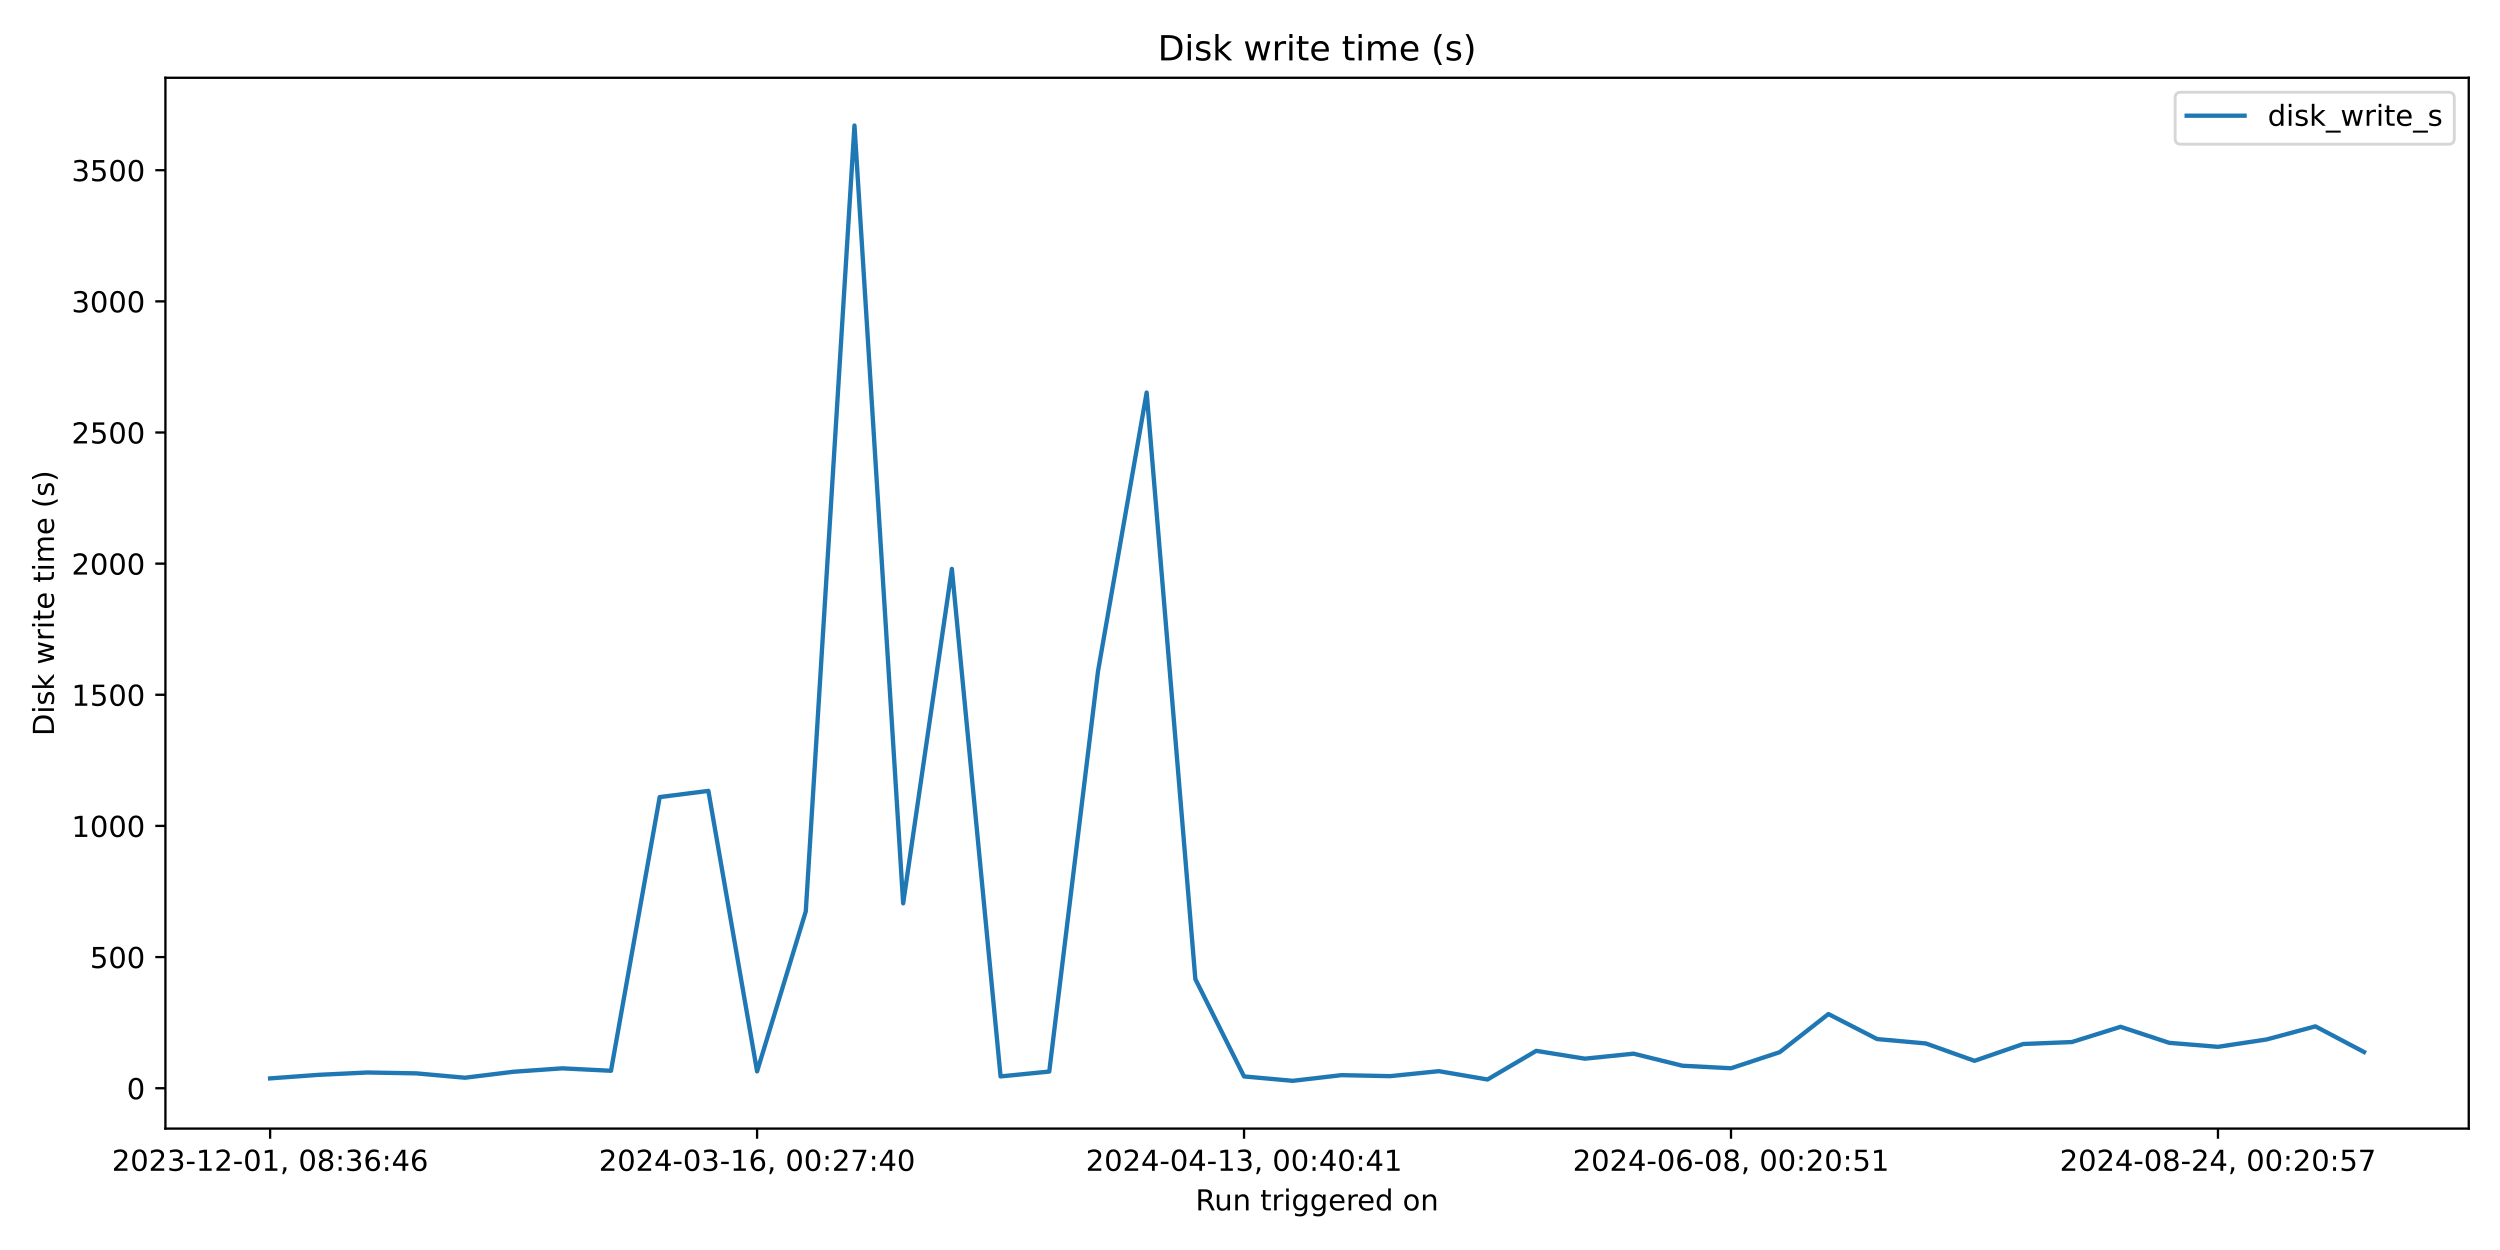
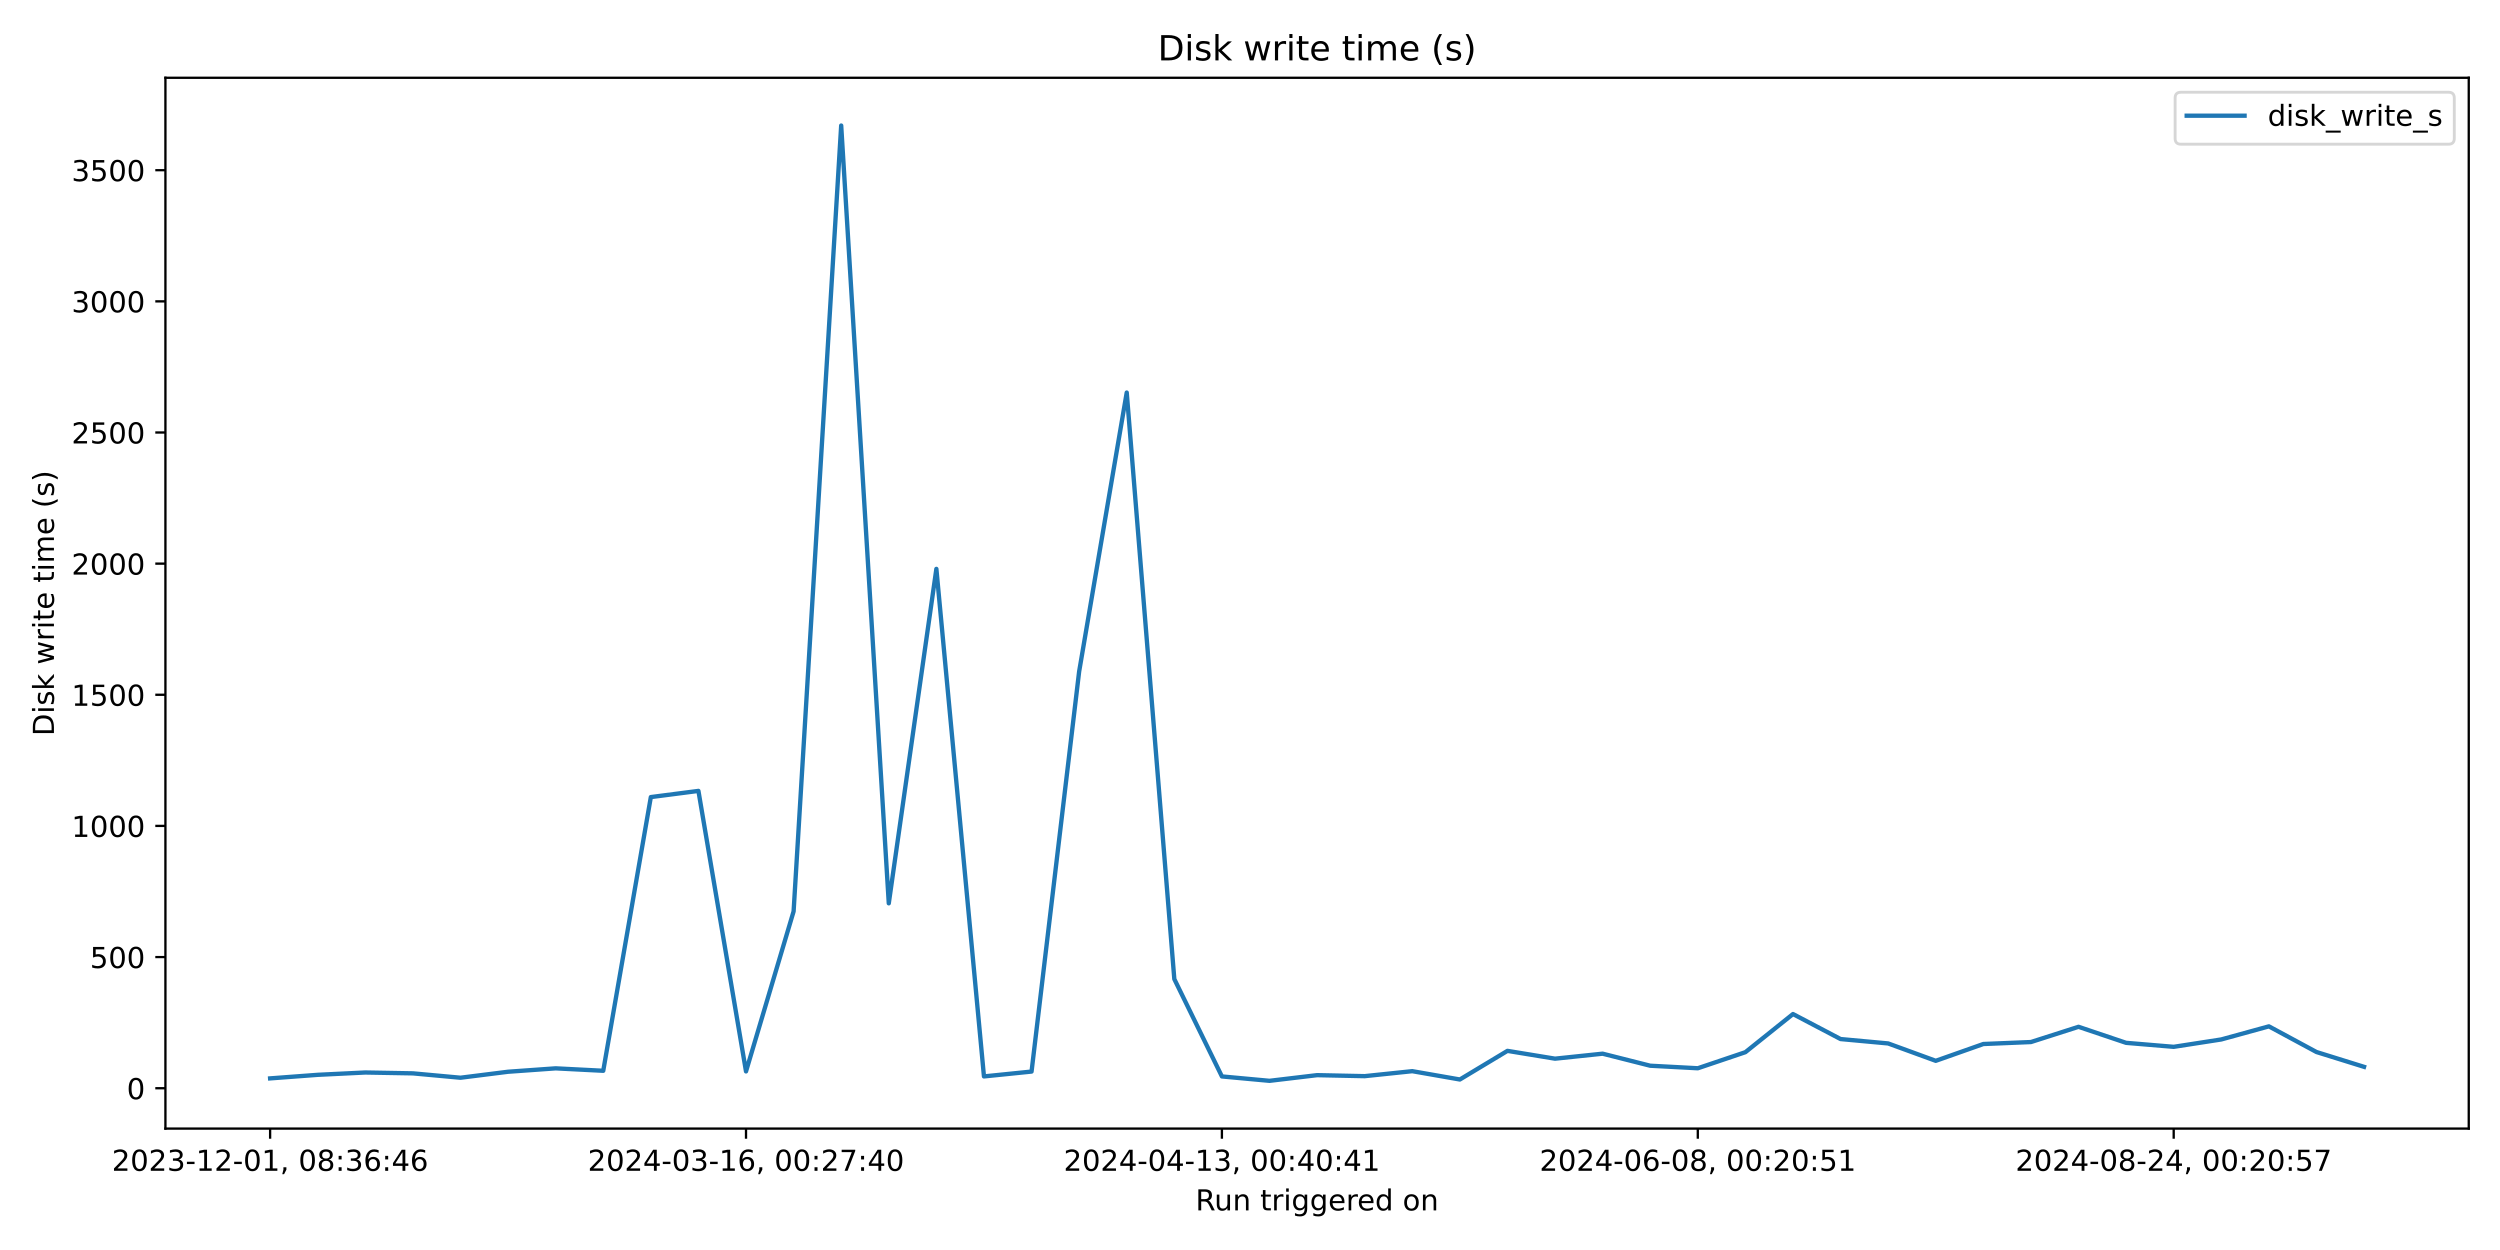
<svg xmlns="http://www.w3.org/2000/svg" xmlns:xlink="http://www.w3.org/1999/xlink" width="864pt" height="432pt" viewBox="0 0 864 432" version="1.1">
  <defs>
    <style type="text/css">*{stroke-linejoin: round; stroke-linecap: butt}</style>
  </defs>
  <g id="figure_1">
    <g id="patch_1">
      <path d="M 0 432  L 864 432  L 864 0  L 0 0  z " style="fill: #ffffff" />
    </g>
    <g id="axes_1">
      <g id="patch_2">
        <path d="M 57.17 390.04  L 853.2 390.04  L 853.2 26.88  L 57.17 26.88  z " style="fill: #ffffff" />
      </g>
      <g id="matplotlib.axis_1">
        <g id="xtick_1">
          <g id="line2d_1">
            <defs>
-               <path id="mf4e1222b79" d="M 0 0  L 0 3.5  " style="stroke: #000000; stroke-width: 0.8" />
+               <path id="m72804f4f0f" d="M 0 0  L 0 3.5  " style="stroke: #000000; stroke-width: 0.8" />
            </defs>
            <g>
-               <use xlink:href="#mf4e1222b79" x="93.353" y="390.04" style="stroke: #000000; stroke-width: 0.8" />
+               <use xlink:href="#m72804f4f0f" x="93.353" y="390.04" style="stroke: #000000; stroke-width: 0.8" />
            </g>
          </g>
          <g id="text_1">
            <g transform="translate(38.66099 404.6384) scale(0.1 -0.1)">
              <defs>
                <path id="DejaVuSans-32" d="M 1228 531  L 3431 531  L 3431 0  L 469 0  L 469 531  Q 828 903 1448 1529  Q 2069 2156 2228 2338  Q 2531 2678 2651 2914  Q 2772 3150 2772 3378  Q 2772 3750 2511 3984  Q 2250 4219 1831 4219  Q 1534 4219 1204 4116  Q 875 4013 500 3803  L 500 4441  Q 881 4594 1212 4672  Q 1544 4750 1819 4750  Q 2544 4750 2975 4387  Q 3406 4025 3406 3419  Q 3406 3131 3298 2873  Q 3191 2616 2906 2266  Q 2828 2175 2409 1742  Q 1991 1309 1228 531  z " transform="scale(0.015625)" />
                <path id="DejaVuSans-30" d="M 2034 4250  Q 1547 4250 1301 3770  Q 1056 3291 1056 2328  Q 1056 1369 1301 889  Q 1547 409 2034 409  Q 2525 409 2770 889  Q 3016 1369 3016 2328  Q 3016 3291 2770 3770  Q 2525 4250 2034 4250  z M 2034 4750  Q 2819 4750 3233 4129  Q 3647 3509 3647 2328  Q 3647 1150 3233 529  Q 2819 -91 2034 -91  Q 1250 -91 836 529  Q 422 1150 422 2328  Q 422 3509 836 4129  Q 1250 4750 2034 4750  z " transform="scale(0.015625)" />
                <path id="DejaVuSans-33" d="M 2597 2516  Q 3050 2419 3304 2112  Q 3559 1806 3559 1356  Q 3559 666 3084 287  Q 2609 -91 1734 -91  Q 1441 -91 1130 -33  Q 819 25 488 141  L 488 750  Q 750 597 1062 519  Q 1375 441 1716 441  Q 2309 441 2620 675  Q 2931 909 2931 1356  Q 2931 1769 2642 2001  Q 2353 2234 1838 2234  L 1294 2234  L 1294 2753  L 1863 2753  Q 2328 2753 2575 2939  Q 2822 3125 2822 3475  Q 2822 3834 2567 4026  Q 2313 4219 1838 4219  Q 1578 4219 1281 4162  Q 984 4106 628 3988  L 628 4550  Q 988 4650 1302 4700  Q 1616 4750 1894 4750  Q 2613 4750 3031 4423  Q 3450 4097 3450 3541  Q 3450 3153 3228 2886  Q 3006 2619 2597 2516  z " transform="scale(0.015625)" />
                <path id="DejaVuSans-2d" d="M 313 2009  L 1997 2009  L 1997 1497  L 313 1497  L 313 2009  z " transform="scale(0.015625)" />
                <path id="DejaVuSans-31" d="M 794 531  L 1825 531  L 1825 4091  L 703 3866  L 703 4441  L 1819 4666  L 2450 4666  L 2450 531  L 3481 531  L 3481 0  L 794 0  L 794 531  z " transform="scale(0.015625)" />
                <path id="DejaVuSans-2c" d="M 750 794  L 1409 794  L 1409 256  L 897 -744  L 494 -744  L 750 256  L 750 794  z " transform="scale(0.015625)" />
                <path id="DejaVuSans-20" transform="scale(0.015625)" />
                <path id="DejaVuSans-38" d="M 2034 2216  Q 1584 2216 1326 1975  Q 1069 1734 1069 1313  Q 1069 891 1326 650  Q 1584 409 2034 409  Q 2484 409 2743 651  Q 3003 894 3003 1313  Q 3003 1734 2745 1975  Q 2488 2216 2034 2216  z M 1403 2484  Q 997 2584 770 2862  Q 544 3141 544 3541  Q 544 4100 942 4425  Q 1341 4750 2034 4750  Q 2731 4750 3128 4425  Q 3525 4100 3525 3541  Q 3525 3141 3298 2862  Q 3072 2584 2669 2484  Q 3125 2378 3379 2068  Q 3634 1759 3634 1313  Q 3634 634 3220 271  Q 2806 -91 2034 -91  Q 1263 -91 848 271  Q 434 634 434 1313  Q 434 1759 690 2068  Q 947 2378 1403 2484  z M 1172 3481  Q 1172 3119 1398 2916  Q 1625 2713 2034 2713  Q 2441 2713 2670 2916  Q 2900 3119 2900 3481  Q 2900 3844 2670 4047  Q 2441 4250 2034 4250  Q 1625 4250 1398 4047  Q 1172 3844 1172 3481  z " transform="scale(0.015625)" />
                <path id="DejaVuSans-3a" d="M 750 794  L 1409 794  L 1409 0  L 750 0  L 750 794  z M 750 3309  L 1409 3309  L 1409 2516  L 750 2516  L 750 3309  z " transform="scale(0.015625)" />
                <path id="DejaVuSans-36" d="M 2113 2584  Q 1688 2584 1439 2293  Q 1191 2003 1191 1497  Q 1191 994 1439 701  Q 1688 409 2113 409  Q 2538 409 2786 701  Q 3034 994 3034 1497  Q 3034 2003 2786 2293  Q 2538 2584 2113 2584  z M 3366 4563  L 3366 3988  Q 3128 4100 2886 4159  Q 2644 4219 2406 4219  Q 1781 4219 1451 3797  Q 1122 3375 1075 2522  Q 1259 2794 1537 2939  Q 1816 3084 2150 3084  Q 2853 3084 3261 2657  Q 3669 2231 3669 1497  Q 3669 778 3244 343  Q 2819 -91 2113 -91  Q 1303 -91 875 529  Q 447 1150 447 2328  Q 447 3434 972 4092  Q 1497 4750 2381 4750  Q 2619 4750 2861 4703  Q 3103 4656 3366 4563  z " transform="scale(0.015625)" />
                <path id="DejaVuSans-34" d="M 2419 4116  L 825 1625  L 2419 1625  L 2419 4116  z M 2253 4666  L 3047 4666  L 3047 1625  L 3713 1625  L 3713 1100  L 3047 1100  L 3047 0  L 2419 0  L 2419 1100  L 313 1100  L 313 1709  L 2253 4666  z " transform="scale(0.015625)" />
              </defs>
              <use xlink:href="#DejaVuSans-32" />
              <use xlink:href="#DejaVuSans-30" x="63.623" />
              <use xlink:href="#DejaVuSans-32" x="127.246" />
              <use xlink:href="#DejaVuSans-33" x="190.869" />
              <use xlink:href="#DejaVuSans-2d" x="254.492" />
              <use xlink:href="#DejaVuSans-31" x="290.576" />
              <use xlink:href="#DejaVuSans-32" x="354.199" />
              <use xlink:href="#DejaVuSans-2d" x="417.822" />
              <use xlink:href="#DejaVuSans-30" x="453.906" />
              <use xlink:href="#DejaVuSans-31" x="517.529" />
              <use xlink:href="#DejaVuSans-2c" x="581.152" />
              <use xlink:href="#DejaVuSans-20" x="612.939" />
              <use xlink:href="#DejaVuSans-30" x="644.727" />
              <use xlink:href="#DejaVuSans-38" x="708.35" />
              <use xlink:href="#DejaVuSans-3a" x="771.973" />
              <use xlink:href="#DejaVuSans-33" x="805.664" />
              <use xlink:href="#DejaVuSans-36" x="869.287" />
              <use xlink:href="#DejaVuSans-3a" x="932.91" />
              <use xlink:href="#DejaVuSans-34" x="966.602" />
              <use xlink:href="#DejaVuSans-36" x="1030.225" />
            </g>
          </g>
        </g>
        <g id="xtick_2">
          <g id="line2d_2">
            <g>
-               <use xlink:href="#mf4e1222b79" x="261.647" y="390.04" style="stroke: #000000; stroke-width: 0.8" />
+               <use xlink:href="#m72804f4f0f" x="257.822" y="390.04" style="stroke: #000000; stroke-width: 0.8" />
            </g>
          </g>
          <g id="text_2">
-             <g transform="translate(206.9549 404.6384) scale(0.1 -0.1)">
+             <g transform="translate(203.13 404.6384) scale(0.1 -0.1)">
              <defs>
                <path id="DejaVuSans-37" d="M 525 4666  L 3525 4666  L 3525 4397  L 1831 0  L 1172 0  L 2766 4134  L 525 4134  L 525 4666  z " transform="scale(0.015625)" />
              </defs>
              <use xlink:href="#DejaVuSans-32" />
              <use xlink:href="#DejaVuSans-30" x="63.623" />
              <use xlink:href="#DejaVuSans-32" x="127.246" />
              <use xlink:href="#DejaVuSans-34" x="190.869" />
              <use xlink:href="#DejaVuSans-2d" x="254.492" />
              <use xlink:href="#DejaVuSans-30" x="290.576" />
              <use xlink:href="#DejaVuSans-33" x="354.199" />
              <use xlink:href="#DejaVuSans-2d" x="417.822" />
              <use xlink:href="#DejaVuSans-31" x="453.906" />
              <use xlink:href="#DejaVuSans-36" x="517.529" />
              <use xlink:href="#DejaVuSans-2c" x="581.152" />
              <use xlink:href="#DejaVuSans-20" x="612.939" />
              <use xlink:href="#DejaVuSans-30" x="644.727" />
              <use xlink:href="#DejaVuSans-30" x="708.35" />
              <use xlink:href="#DejaVuSans-3a" x="771.973" />
              <use xlink:href="#DejaVuSans-32" x="805.664" />
              <use xlink:href="#DejaVuSans-37" x="869.287" />
              <use xlink:href="#DejaVuSans-3a" x="932.91" />
              <use xlink:href="#DejaVuSans-34" x="966.602" />
              <use xlink:href="#DejaVuSans-30" x="1030.225" />
            </g>
          </g>
        </g>
        <g id="xtick_3">
          <g id="line2d_3">
            <g>
-               <use xlink:href="#mf4e1222b79" x="429.941" y="390.04" style="stroke: #000000; stroke-width: 0.8" />
+               <use xlink:href="#m72804f4f0f" x="422.291" y="390.04" style="stroke: #000000; stroke-width: 0.8" />
            </g>
          </g>
          <g id="text_3">
-             <g transform="translate(375.2487 404.6384) scale(0.1 -0.1)">
+             <g transform="translate(367.599 404.6384) scale(0.1 -0.1)">
              <use xlink:href="#DejaVuSans-32" />
              <use xlink:href="#DejaVuSans-30" x="63.623" />
              <use xlink:href="#DejaVuSans-32" x="127.246" />
              <use xlink:href="#DejaVuSans-34" x="190.869" />
              <use xlink:href="#DejaVuSans-2d" x="254.492" />
              <use xlink:href="#DejaVuSans-30" x="290.576" />
              <use xlink:href="#DejaVuSans-34" x="354.199" />
              <use xlink:href="#DejaVuSans-2d" x="417.822" />
              <use xlink:href="#DejaVuSans-31" x="453.906" />
              <use xlink:href="#DejaVuSans-33" x="517.529" />
              <use xlink:href="#DejaVuSans-2c" x="581.152" />
              <use xlink:href="#DejaVuSans-20" x="612.939" />
              <use xlink:href="#DejaVuSans-30" x="644.727" />
              <use xlink:href="#DejaVuSans-30" x="708.35" />
              <use xlink:href="#DejaVuSans-3a" x="771.973" />
              <use xlink:href="#DejaVuSans-34" x="805.664" />
              <use xlink:href="#DejaVuSans-30" x="869.287" />
              <use xlink:href="#DejaVuSans-3a" x="932.91" />
              <use xlink:href="#DejaVuSans-34" x="966.602" />
              <use xlink:href="#DejaVuSans-31" x="1030.225" />
            </g>
          </g>
        </g>
        <g id="xtick_4">
          <g id="line2d_4">
            <g>
-               <use xlink:href="#mf4e1222b79" x="598.235" y="390.04" style="stroke: #000000; stroke-width: 0.8" />
+               <use xlink:href="#m72804f4f0f" x="586.76" y="390.04" style="stroke: #000000; stroke-width: 0.8" />
            </g>
          </g>
          <g id="text_4">
-             <g transform="translate(543.5426 404.6384) scale(0.1 -0.1)">
+             <g transform="translate(532.068 404.6384) scale(0.1 -0.1)">
              <defs>
                <path id="DejaVuSans-35" d="M 691 4666  L 3169 4666  L 3169 4134  L 1269 4134  L 1269 2991  Q 1406 3038 1543 3061  Q 1681 3084 1819 3084  Q 2600 3084 3056 2656  Q 3513 2228 3513 1497  Q 3513 744 3044 326  Q 2575 -91 1722 -91  Q 1428 -91 1123 -41  Q 819 9 494 109  L 494 744  Q 775 591 1075 516  Q 1375 441 1709 441  Q 2250 441 2565 725  Q 2881 1009 2881 1497  Q 2881 1984 2565 2268  Q 2250 2553 1709 2553  Q 1456 2553 1204 2497  Q 953 2441 691 2322  L 691 4666  z " transform="scale(0.015625)" />
              </defs>
              <use xlink:href="#DejaVuSans-32" />
              <use xlink:href="#DejaVuSans-30" x="63.623" />
              <use xlink:href="#DejaVuSans-32" x="127.246" />
              <use xlink:href="#DejaVuSans-34" x="190.869" />
              <use xlink:href="#DejaVuSans-2d" x="254.492" />
              <use xlink:href="#DejaVuSans-30" x="290.576" />
              <use xlink:href="#DejaVuSans-36" x="354.199" />
              <use xlink:href="#DejaVuSans-2d" x="417.822" />
              <use xlink:href="#DejaVuSans-30" x="453.906" />
              <use xlink:href="#DejaVuSans-38" x="517.529" />
              <use xlink:href="#DejaVuSans-2c" x="581.152" />
              <use xlink:href="#DejaVuSans-20" x="612.939" />
              <use xlink:href="#DejaVuSans-30" x="644.727" />
              <use xlink:href="#DejaVuSans-30" x="708.35" />
              <use xlink:href="#DejaVuSans-3a" x="771.973" />
              <use xlink:href="#DejaVuSans-32" x="805.664" />
              <use xlink:href="#DejaVuSans-30" x="869.287" />
              <use xlink:href="#DejaVuSans-3a" x="932.91" />
              <use xlink:href="#DejaVuSans-35" x="966.602" />
              <use xlink:href="#DejaVuSans-31" x="1030.225" />
            </g>
          </g>
        </g>
        <g id="xtick_5">
          <g id="line2d_5">
            <g>
-               <use xlink:href="#mf4e1222b79" x="766.529" y="390.04" style="stroke: #000000; stroke-width: 0.8" />
+               <use xlink:href="#m72804f4f0f" x="751.229" y="390.04" style="stroke: #000000; stroke-width: 0.8" />
            </g>
          </g>
          <g id="text_5">
-             <g transform="translate(711.8365 404.6384) scale(0.1 -0.1)">
+             <g transform="translate(696.537 404.6384) scale(0.1 -0.1)">
              <use xlink:href="#DejaVuSans-32" />
              <use xlink:href="#DejaVuSans-30" x="63.623" />
              <use xlink:href="#DejaVuSans-32" x="127.246" />
              <use xlink:href="#DejaVuSans-34" x="190.869" />
              <use xlink:href="#DejaVuSans-2d" x="254.492" />
              <use xlink:href="#DejaVuSans-30" x="290.576" />
              <use xlink:href="#DejaVuSans-38" x="354.199" />
              <use xlink:href="#DejaVuSans-2d" x="417.822" />
              <use xlink:href="#DejaVuSans-32" x="453.906" />
              <use xlink:href="#DejaVuSans-34" x="517.529" />
              <use xlink:href="#DejaVuSans-2c" x="581.152" />
              <use xlink:href="#DejaVuSans-20" x="612.939" />
              <use xlink:href="#DejaVuSans-30" x="644.727" />
              <use xlink:href="#DejaVuSans-30" x="708.35" />
              <use xlink:href="#DejaVuSans-3a" x="771.973" />
              <use xlink:href="#DejaVuSans-32" x="805.664" />
              <use xlink:href="#DejaVuSans-30" x="869.287" />
              <use xlink:href="#DejaVuSans-3a" x="932.91" />
              <use xlink:href="#DejaVuSans-35" x="966.602" />
              <use xlink:href="#DejaVuSans-37" x="1030.225" />
            </g>
          </g>
        </g>
        <g id="text_6">
          <g transform="translate(413.1686 418.3166) scale(0.1 -0.1)">
            <defs>
              <path id="DejaVuSans-52" d="M 2841 2188  Q 3044 2119 3236 1894  Q 3428 1669 3622 1275  L 4263 0  L 3584 0  L 2988 1197  Q 2756 1666 2539 1819  Q 2322 1972 1947 1972  L 1259 1972  L 1259 0  L 628 0  L 628 4666  L 2053 4666  Q 2853 4666 3247 4331  Q 3641 3997 3641 3322  Q 3641 2881 3436 2590  Q 3231 2300 2841 2188  z M 1259 4147  L 1259 2491  L 2053 2491  Q 2509 2491 2742 2702  Q 2975 2913 2975 3322  Q 2975 3731 2742 3939  Q 2509 4147 2053 4147  L 1259 4147  z " transform="scale(0.015625)" />
              <path id="DejaVuSans-75" d="M 544 1381  L 544 3500  L 1119 3500  L 1119 1403  Q 1119 906 1312 657  Q 1506 409 1894 409  Q 2359 409 2629 706  Q 2900 1003 2900 1516  L 2900 3500  L 3475 3500  L 3475 0  L 2900 0  L 2900 538  Q 2691 219 2414 64  Q 2138 -91 1772 -91  Q 1169 -91 856 284  Q 544 659 544 1381  z M 1991 3584  L 1991 3584  z " transform="scale(0.015625)" />
              <path id="DejaVuSans-6e" d="M 3513 2113  L 3513 0  L 2938 0  L 2938 2094  Q 2938 2591 2744 2837  Q 2550 3084 2163 3084  Q 1697 3084 1428 2787  Q 1159 2491 1159 1978  L 1159 0  L 581 0  L 581 3500  L 1159 3500  L 1159 2956  Q 1366 3272 1645 3428  Q 1925 3584 2291 3584  Q 2894 3584 3203 3211  Q 3513 2838 3513 2113  z " transform="scale(0.015625)" />
              <path id="DejaVuSans-74" d="M 1172 4494  L 1172 3500  L 2356 3500  L 2356 3053  L 1172 3053  L 1172 1153  Q 1172 725 1289 603  Q 1406 481 1766 481  L 2356 481  L 2356 0  L 1766 0  Q 1100 0 847 248  Q 594 497 594 1153  L 594 3053  L 172 3053  L 172 3500  L 594 3500  L 594 4494  L 1172 4494  z " transform="scale(0.015625)" />
              <path id="DejaVuSans-72" d="M 2631 2963  Q 2534 3019 2420 3045  Q 2306 3072 2169 3072  Q 1681 3072 1420 2755  Q 1159 2438 1159 1844  L 1159 0  L 581 0  L 581 3500  L 1159 3500  L 1159 2956  Q 1341 3275 1631 3429  Q 1922 3584 2338 3584  Q 2397 3584 2469 3576  Q 2541 3569 2628 3553  L 2631 2963  z " transform="scale(0.015625)" />
              <path id="DejaVuSans-69" d="M 603 3500  L 1178 3500  L 1178 0  L 603 0  L 603 3500  z M 603 4863  L 1178 4863  L 1178 4134  L 603 4134  L 603 4863  z " transform="scale(0.015625)" />
              <path id="DejaVuSans-67" d="M 2906 1791  Q 2906 2416 2648 2759  Q 2391 3103 1925 3103  Q 1463 3103 1205 2759  Q 947 2416 947 1791  Q 947 1169 1205 825  Q 1463 481 1925 481  Q 2391 481 2648 825  Q 2906 1169 2906 1791  z M 3481 434  Q 3481 -459 3084 -895  Q 2688 -1331 1869 -1331  Q 1566 -1331 1297 -1286  Q 1028 -1241 775 -1147  L 775 -588  Q 1028 -725 1275 -790  Q 1522 -856 1778 -856  Q 2344 -856 2625 -561  Q 2906 -266 2906 331  L 2906 616  Q 2728 306 2450 153  Q 2172 0 1784 0  Q 1141 0 747 490  Q 353 981 353 1791  Q 353 2603 747 3093  Q 1141 3584 1784 3584  Q 2172 3584 2450 3431  Q 2728 3278 2906 2969  L 2906 3500  L 3481 3500  L 3481 434  z " transform="scale(0.015625)" />
              <path id="DejaVuSans-65" d="M 3597 1894  L 3597 1613  L 953 1613  Q 991 1019 1311 708  Q 1631 397 2203 397  Q 2534 397 2845 478  Q 3156 559 3463 722  L 3463 178  Q 3153 47 2828 -22  Q 2503 -91 2169 -91  Q 1331 -91 842 396  Q 353 884 353 1716  Q 353 2575 817 3079  Q 1281 3584 2069 3584  Q 2775 3584 3186 3129  Q 3597 2675 3597 1894  z M 3022 2063  Q 3016 2534 2758 2815  Q 2500 3097 2075 3097  Q 1594 3097 1305 2825  Q 1016 2553 972 2059  L 3022 2063  z " transform="scale(0.015625)" />
              <path id="DejaVuSans-64" d="M 2906 2969  L 2906 4863  L 3481 4863  L 3481 0  L 2906 0  L 2906 525  Q 2725 213 2448 61  Q 2172 -91 1784 -91  Q 1150 -91 751 415  Q 353 922 353 1747  Q 353 2572 751 3078  Q 1150 3584 1784 3584  Q 2172 3584 2448 3432  Q 2725 3281 2906 2969  z M 947 1747  Q 947 1113 1208 752  Q 1469 391 1925 391  Q 2381 391 2643 752  Q 2906 1113 2906 1747  Q 2906 2381 2643 2742  Q 2381 3103 1925 3103  Q 1469 3103 1208 2742  Q 947 2381 947 1747  z " transform="scale(0.015625)" />
              <path id="DejaVuSans-6f" d="M 1959 3097  Q 1497 3097 1228 2736  Q 959 2375 959 1747  Q 959 1119 1226 758  Q 1494 397 1959 397  Q 2419 397 2687 759  Q 2956 1122 2956 1747  Q 2956 2369 2687 2733  Q 2419 3097 1959 3097  z M 1959 3584  Q 2709 3584 3137 3096  Q 3566 2609 3566 1747  Q 3566 888 3137 398  Q 2709 -91 1959 -91  Q 1206 -91 779 398  Q 353 888 353 1747  Q 353 2609 779 3096  Q 1206 3584 1959 3584  z " transform="scale(0.015625)" />
            </defs>
            <use xlink:href="#DejaVuSans-52" />
            <use xlink:href="#DejaVuSans-75" x="64.982" />
            <use xlink:href="#DejaVuSans-6e" x="128.361" />
            <use xlink:href="#DejaVuSans-20" x="191.74" />
            <use xlink:href="#DejaVuSans-74" x="223.527" />
            <use xlink:href="#DejaVuSans-72" x="262.736" />
            <use xlink:href="#DejaVuSans-69" x="303.85" />
            <use xlink:href="#DejaVuSans-67" x="331.633" />
            <use xlink:href="#DejaVuSans-67" x="395.109" />
            <use xlink:href="#DejaVuSans-65" x="458.586" />
            <use xlink:href="#DejaVuSans-72" x="520.109" />
            <use xlink:href="#DejaVuSans-65" x="558.973" />
            <use xlink:href="#DejaVuSans-64" x="620.496" />
            <use xlink:href="#DejaVuSans-20" x="683.973" />
            <use xlink:href="#DejaVuSans-6f" x="715.76" />
            <use xlink:href="#DejaVuSans-6e" x="776.941" />
          </g>
        </g>
      </g>
      <g id="matplotlib.axis_2">
        <g id="ytick_1">
          <g id="line2d_6">
            <defs>
-               <path id="m0e4d9b254e" d="M 0 0  L -3.5 0  " style="stroke: #000000; stroke-width: 0.8" />
+               <path id="m8fbdaaaa7f" d="M 0 0  L -3.5 0  " style="stroke: #000000; stroke-width: 0.8" />
            </defs>
            <g>
-               <use xlink:href="#m0e4d9b254e" x="57.17" y="376.087" style="stroke: #000000; stroke-width: 0.8" />
+               <use xlink:href="#m8fbdaaaa7f" x="57.17" y="376.087" style="stroke: #000000; stroke-width: 0.8" />
            </g>
          </g>
          <g id="text_7">
            <g transform="translate(43.8075 379.8859) scale(0.1 -0.1)">
              <use xlink:href="#DejaVuSans-30" />
            </g>
          </g>
        </g>
        <g id="ytick_2">
          <g id="line2d_7">
            <g>
-               <use xlink:href="#m0e4d9b254e" x="57.17" y="330.763" style="stroke: #000000; stroke-width: 0.8" />
+               <use xlink:href="#m8fbdaaaa7f" x="57.17" y="330.763" style="stroke: #000000; stroke-width: 0.8" />
            </g>
          </g>
          <g id="text_8">
            <g transform="translate(31.0825 334.5621) scale(0.1 -0.1)">
              <use xlink:href="#DejaVuSans-35" />
              <use xlink:href="#DejaVuSans-30" x="63.623" />
              <use xlink:href="#DejaVuSans-30" x="127.246" />
            </g>
          </g>
        </g>
        <g id="ytick_3">
          <g id="line2d_8">
            <g>
-               <use xlink:href="#m0e4d9b254e" x="57.17" y="285.439" style="stroke: #000000; stroke-width: 0.8" />
+               <use xlink:href="#m8fbdaaaa7f" x="57.17" y="285.439" style="stroke: #000000; stroke-width: 0.8" />
            </g>
          </g>
          <g id="text_9">
            <g transform="translate(24.72 289.2382) scale(0.1 -0.1)">
              <use xlink:href="#DejaVuSans-31" />
              <use xlink:href="#DejaVuSans-30" x="63.623" />
              <use xlink:href="#DejaVuSans-30" x="127.246" />
              <use xlink:href="#DejaVuSans-30" x="190.869" />
            </g>
          </g>
        </g>
        <g id="ytick_4">
          <g id="line2d_9">
            <g>
-               <use xlink:href="#m0e4d9b254e" x="57.17" y="240.115" style="stroke: #000000; stroke-width: 0.8" />
+               <use xlink:href="#m8fbdaaaa7f" x="57.17" y="240.115" style="stroke: #000000; stroke-width: 0.8" />
            </g>
          </g>
          <g id="text_10">
            <g transform="translate(24.72 243.9144) scale(0.1 -0.1)">
              <use xlink:href="#DejaVuSans-31" />
              <use xlink:href="#DejaVuSans-35" x="63.623" />
              <use xlink:href="#DejaVuSans-30" x="127.246" />
              <use xlink:href="#DejaVuSans-30" x="190.869" />
            </g>
          </g>
        </g>
        <g id="ytick_5">
          <g id="line2d_10">
            <g>
-               <use xlink:href="#m0e4d9b254e" x="57.17" y="194.791" style="stroke: #000000; stroke-width: 0.8" />
+               <use xlink:href="#m8fbdaaaa7f" x="57.17" y="194.791" style="stroke: #000000; stroke-width: 0.8" />
            </g>
          </g>
          <g id="text_11">
            <g transform="translate(24.72 198.5905) scale(0.1 -0.1)">
              <use xlink:href="#DejaVuSans-32" />
              <use xlink:href="#DejaVuSans-30" x="63.623" />
              <use xlink:href="#DejaVuSans-30" x="127.246" />
              <use xlink:href="#DejaVuSans-30" x="190.869" />
            </g>
          </g>
        </g>
        <g id="ytick_6">
          <g id="line2d_11">
            <g>
-               <use xlink:href="#m0e4d9b254e" x="57.17" y="149.467" style="stroke: #000000; stroke-width: 0.8" />
+               <use xlink:href="#m8fbdaaaa7f" x="57.17" y="149.467" style="stroke: #000000; stroke-width: 0.8" />
            </g>
          </g>
          <g id="text_12">
            <g transform="translate(24.72 153.2666) scale(0.1 -0.1)">
              <use xlink:href="#DejaVuSans-32" />
              <use xlink:href="#DejaVuSans-35" x="63.623" />
              <use xlink:href="#DejaVuSans-30" x="127.246" />
              <use xlink:href="#DejaVuSans-30" x="190.869" />
            </g>
          </g>
        </g>
        <g id="ytick_7">
          <g id="line2d_12">
            <g>
-               <use xlink:href="#m0e4d9b254e" x="57.17" y="104.144" style="stroke: #000000; stroke-width: 0.8" />
+               <use xlink:href="#m8fbdaaaa7f" x="57.17" y="104.144" style="stroke: #000000; stroke-width: 0.8" />
            </g>
          </g>
          <g id="text_13">
            <g transform="translate(24.72 107.9428) scale(0.1 -0.1)">
              <use xlink:href="#DejaVuSans-33" />
              <use xlink:href="#DejaVuSans-30" x="63.623" />
              <use xlink:href="#DejaVuSans-30" x="127.246" />
              <use xlink:href="#DejaVuSans-30" x="190.869" />
            </g>
          </g>
        </g>
        <g id="ytick_8">
          <g id="line2d_13">
            <g>
-               <use xlink:href="#m0e4d9b254e" x="57.17" y="58.82" style="stroke: #000000; stroke-width: 0.8" />
+               <use xlink:href="#m8fbdaaaa7f" x="57.17" y="58.82" style="stroke: #000000; stroke-width: 0.8" />
            </g>
          </g>
          <g id="text_14">
            <g transform="translate(24.72 62.6189) scale(0.1 -0.1)">
              <use xlink:href="#DejaVuSans-33" />
              <use xlink:href="#DejaVuSans-35" x="63.623" />
              <use xlink:href="#DejaVuSans-30" x="127.246" />
              <use xlink:href="#DejaVuSans-30" x="190.869" />
            </g>
          </g>
        </g>
        <g id="text_15">
          <g transform="translate(18.64031 254.3389) rotate(-90) scale(0.1 -0.1)">
            <defs>
              <path id="DejaVuSans-44" d="M 1259 4147  L 1259 519  L 2022 519  Q 2988 519 3436 956  Q 3884 1394 3884 2338  Q 3884 3275 3436 3711  Q 2988 4147 2022 4147  L 1259 4147  z M 628 4666  L 1925 4666  Q 3281 4666 3915 4102  Q 4550 3538 4550 2338  Q 4550 1131 3912 565  Q 3275 0 1925 0  L 628 0  L 628 4666  z " transform="scale(0.015625)" />
              <path id="DejaVuSans-73" d="M 2834 3397  L 2834 2853  Q 2591 2978 2328 3040  Q 2066 3103 1784 3103  Q 1356 3103 1142 2972  Q 928 2841 928 2578  Q 928 2378 1081 2264  Q 1234 2150 1697 2047  L 1894 2003  Q 2506 1872 2764 1633  Q 3022 1394 3022 966  Q 3022 478 2636 193  Q 2250 -91 1575 -91  Q 1294 -91 989 -36  Q 684 19 347 128  L 347 722  Q 666 556 975 473  Q 1284 391 1588 391  Q 1994 391 2212 530  Q 2431 669 2431 922  Q 2431 1156 2273 1281  Q 2116 1406 1581 1522  L 1381 1569  Q 847 1681 609 1914  Q 372 2147 372 2553  Q 372 3047 722 3315  Q 1072 3584 1716 3584  Q 2034 3584 2315 3537  Q 2597 3491 2834 3397  z " transform="scale(0.015625)" />
              <path id="DejaVuSans-6b" d="M 581 4863  L 1159 4863  L 1159 1991  L 2875 3500  L 3609 3500  L 1753 1863  L 3688 0  L 2938 0  L 1159 1709  L 1159 0  L 581 0  L 581 4863  z " transform="scale(0.015625)" />
              <path id="DejaVuSans-77" d="M 269 3500  L 844 3500  L 1563 769  L 2278 3500  L 2956 3500  L 3675 769  L 4391 3500  L 4966 3500  L 4050 0  L 3372 0  L 2619 2869  L 1863 0  L 1184 0  L 269 3500  z " transform="scale(0.015625)" />
              <path id="DejaVuSans-6d" d="M 3328 2828  Q 3544 3216 3844 3400  Q 4144 3584 4550 3584  Q 5097 3584 5394 3201  Q 5691 2819 5691 2113  L 5691 0  L 5113 0  L 5113 2094  Q 5113 2597 4934 2840  Q 4756 3084 4391 3084  Q 3944 3084 3684 2787  Q 3425 2491 3425 1978  L 3425 0  L 2847 0  L 2847 2094  Q 2847 2600 2669 2842  Q 2491 3084 2119 3084  Q 1678 3084 1418 2786  Q 1159 2488 1159 1978  L 1159 0  L 581 0  L 581 3500  L 1159 3500  L 1159 2956  Q 1356 3278 1631 3431  Q 1906 3584 2284 3584  Q 2666 3584 2933 3390  Q 3200 3197 3328 2828  z " transform="scale(0.015625)" />
              <path id="DejaVuSans-28" d="M 1984 4856  Q 1566 4138 1362 3434  Q 1159 2731 1159 2009  Q 1159 1288 1364 580  Q 1569 -128 1984 -844  L 1484 -844  Q 1016 -109 783 600  Q 550 1309 550 2009  Q 550 2706 781 3412  Q 1013 4119 1484 4856  L 1984 4856  z " transform="scale(0.015625)" />
              <path id="DejaVuSans-29" d="M 513 4856  L 1013 4856  Q 1481 4119 1714 3412  Q 1947 2706 1947 2009  Q 1947 1309 1714 600  Q 1481 -109 1013 -844  L 513 -844  Q 928 -128 1133 580  Q 1338 1288 1338 2009  Q 1338 2731 1133 3434  Q 928 4138 513 4856  z " transform="scale(0.015625)" />
            </defs>
            <use xlink:href="#DejaVuSans-44" />
            <use xlink:href="#DejaVuSans-69" x="77.002" />
            <use xlink:href="#DejaVuSans-73" x="104.785" />
            <use xlink:href="#DejaVuSans-6b" x="156.885" />
            <use xlink:href="#DejaVuSans-20" x="214.795" />
            <use xlink:href="#DejaVuSans-77" x="246.582" />
            <use xlink:href="#DejaVuSans-72" x="328.369" />
            <use xlink:href="#DejaVuSans-69" x="369.482" />
            <use xlink:href="#DejaVuSans-74" x="397.266" />
            <use xlink:href="#DejaVuSans-65" x="436.475" />
            <use xlink:href="#DejaVuSans-20" x="497.998" />
            <use xlink:href="#DejaVuSans-74" x="529.785" />
            <use xlink:href="#DejaVuSans-69" x="568.994" />
            <use xlink:href="#DejaVuSans-6d" x="596.777" />
            <use xlink:href="#DejaVuSans-65" x="694.189" />
            <use xlink:href="#DejaVuSans-20" x="755.713" />
            <use xlink:href="#DejaVuSans-28" x="787.5" />
            <use xlink:href="#DejaVuSans-73" x="826.514" />
            <use xlink:href="#DejaVuSans-29" x="878.613" />
          </g>
        </g>
      </g>
      <g id="line2d_14">
-         <path d="M 93.353 372.69  L 110.183 371.459  L 127.012 370.655  L 143.841 370.952  L 160.671 372.464  L 177.5 370.396  L 194.33 369.22  L 211.159 370.06  L 227.988 275.472  L 244.818 273.337  L 261.647 370.276  L 278.476 314.974  L 295.306 43.387  L 312.135 312.183  L 328.965 196.612  L 345.794 372.01  L 362.623 370.331  L 379.453 232.092  L 396.282 135.669  L 413.112 338.37  L 429.941 372.015  L 446.77 373.533  L 463.6 371.572  L 480.429 371.918  L 497.258 370.197  L 514.088 373.074  L 530.917 363.179  L 547.747 365.878  L 564.576 364.152  L 581.405 368.312  L 598.235 369.19  L 615.064 363.634  L 631.894 350.454  L 648.723 359.096  L 665.552 360.615  L 682.382 366.62  L 699.211 360.81  L 716.04 360.13  L 732.87 354.863  L 749.699 360.404  L 766.529 361.784  L 783.358 359.233  L 800.187 354.707  L 817.017 363.577  " clip-path="url(#pf4946644cf)" style="fill: none; stroke: #1f77b4; stroke-width: 1.5; stroke-linecap: square" />
+         <path d="M 93.353 372.69  L 109.8 371.459  L 126.247 370.655  L 142.694 370.952  L 159.141 372.464  L 175.588 370.396  L 192.035 369.22  L 208.481 370.06  L 224.928 275.472  L 241.375 273.337  L 257.822 370.276  L 274.269 314.974  L 290.716 43.387  L 307.163 312.183  L 323.61 196.612  L 340.057 372.01  L 356.504 370.331  L 372.95 232.092  L 389.397 135.669  L 405.844 338.37  L 422.291 372.015  L 438.738 373.533  L 455.185 371.572  L 471.632 371.918  L 488.079 370.197  L 504.526 373.074  L 520.973 363.179  L 537.42 365.878  L 553.866 364.152  L 570.313 368.312  L 586.76 369.19  L 603.207 363.634  L 619.654 350.454  L 636.101 359.096  L 652.548 360.615  L 668.995 366.62  L 685.442 360.81  L 701.889 360.13  L 718.335 354.863  L 734.782 360.404  L 751.229 361.784  L 767.676 359.233  L 784.123 354.707  L 800.57 363.577  L 817.017 368.7  " clip-path="url(#pe51c3fee42)" style="fill: none; stroke: #1f77b4; stroke-width: 1.5; stroke-linecap: square" />
      </g>
      <g id="patch_3">
        <path d="M 57.17 390.04  L 57.17 26.88  " style="fill: none; stroke: #000000; stroke-width: 0.8; stroke-linejoin: miter; stroke-linecap: square" />
      </g>
      <g id="patch_4">
        <path d="M 853.2 390.04  L 853.2 26.88  " style="fill: none; stroke: #000000; stroke-width: 0.8; stroke-linejoin: miter; stroke-linecap: square" />
      </g>
      <g id="patch_5">
        <path d="M 57.17 390.04  L 853.2 390.04  " style="fill: none; stroke: #000000; stroke-width: 0.8; stroke-linejoin: miter; stroke-linecap: square" />
      </g>
      <g id="patch_6">
        <path d="M 57.17 26.88  L 853.2 26.88  " style="fill: none; stroke: #000000; stroke-width: 0.8; stroke-linejoin: miter; stroke-linecap: square" />
      </g>
      <g id="text_16">
        <g transform="translate(400.1303 20.88) scale(0.12 -0.12)">
          <use xlink:href="#DejaVuSans-44" />
          <use xlink:href="#DejaVuSans-69" x="77.002" />
          <use xlink:href="#DejaVuSans-73" x="104.785" />
          <use xlink:href="#DejaVuSans-6b" x="156.885" />
          <use xlink:href="#DejaVuSans-20" x="214.795" />
          <use xlink:href="#DejaVuSans-77" x="246.582" />
          <use xlink:href="#DejaVuSans-72" x="328.369" />
          <use xlink:href="#DejaVuSans-69" x="369.482" />
          <use xlink:href="#DejaVuSans-74" x="397.266" />
          <use xlink:href="#DejaVuSans-65" x="436.475" />
          <use xlink:href="#DejaVuSans-20" x="497.998" />
          <use xlink:href="#DejaVuSans-74" x="529.785" />
          <use xlink:href="#DejaVuSans-69" x="568.994" />
          <use xlink:href="#DejaVuSans-6d" x="596.777" />
          <use xlink:href="#DejaVuSans-65" x="694.189" />
          <use xlink:href="#DejaVuSans-20" x="755.713" />
          <use xlink:href="#DejaVuSans-28" x="787.5" />
          <use xlink:href="#DejaVuSans-73" x="826.514" />
          <use xlink:href="#DejaVuSans-29" x="878.613" />
        </g>
      </g>
      <g id="legend_1">
        <g id="patch_7">
          <path d="M 753.723 49.836  L 846.2 49.836  Q 848.2 49.836 848.2 47.836  L 848.2 33.88  Q 848.2 31.88 846.2 31.88  L 753.723 31.88  Q 751.723 31.88 751.723 33.88  L 751.723 47.836  Q 751.723 49.836 753.723 49.836  z " style="fill: #ffffff; opacity: 0.8; stroke: #cccccc; stroke-linejoin: miter" />
        </g>
        <g id="line2d_15">
          <path d="M 755.723 39.978  L 765.723 39.978  L 775.723 39.978  " style="fill: none; stroke: #1f77b4; stroke-width: 1.5; stroke-linecap: square" />
        </g>
        <g id="text_17">
          <g transform="translate(783.7234 43.47844) scale(0.1 -0.1)">
            <defs>
              <path id="DejaVuSans-5f" d="M 3263 -1063  L 3263 -1509  L -63 -1509  L -63 -1063  L 3263 -1063  z " transform="scale(0.015625)" />
            </defs>
            <use xlink:href="#DejaVuSans-64" />
            <use xlink:href="#DejaVuSans-69" x="63.477" />
            <use xlink:href="#DejaVuSans-73" x="91.26" />
            <use xlink:href="#DejaVuSans-6b" x="143.359" />
            <use xlink:href="#DejaVuSans-5f" x="201.27" />
            <use xlink:href="#DejaVuSans-77" x="251.27" />
            <use xlink:href="#DejaVuSans-72" x="333.057" />
            <use xlink:href="#DejaVuSans-69" x="374.17" />
            <use xlink:href="#DejaVuSans-74" x="401.953" />
            <use xlink:href="#DejaVuSans-65" x="441.162" />
            <use xlink:href="#DejaVuSans-5f" x="502.686" />
            <use xlink:href="#DejaVuSans-73" x="552.686" />
          </g>
        </g>
      </g>
    </g>
  </g>
  <defs>
-     <clipPath id="pf4946644cf">
+     <clipPath id="pe51c3fee42">
      <rect x="57.17" y="26.88" width="796.03" height="363.16" />
    </clipPath>
  </defs>
</svg>
